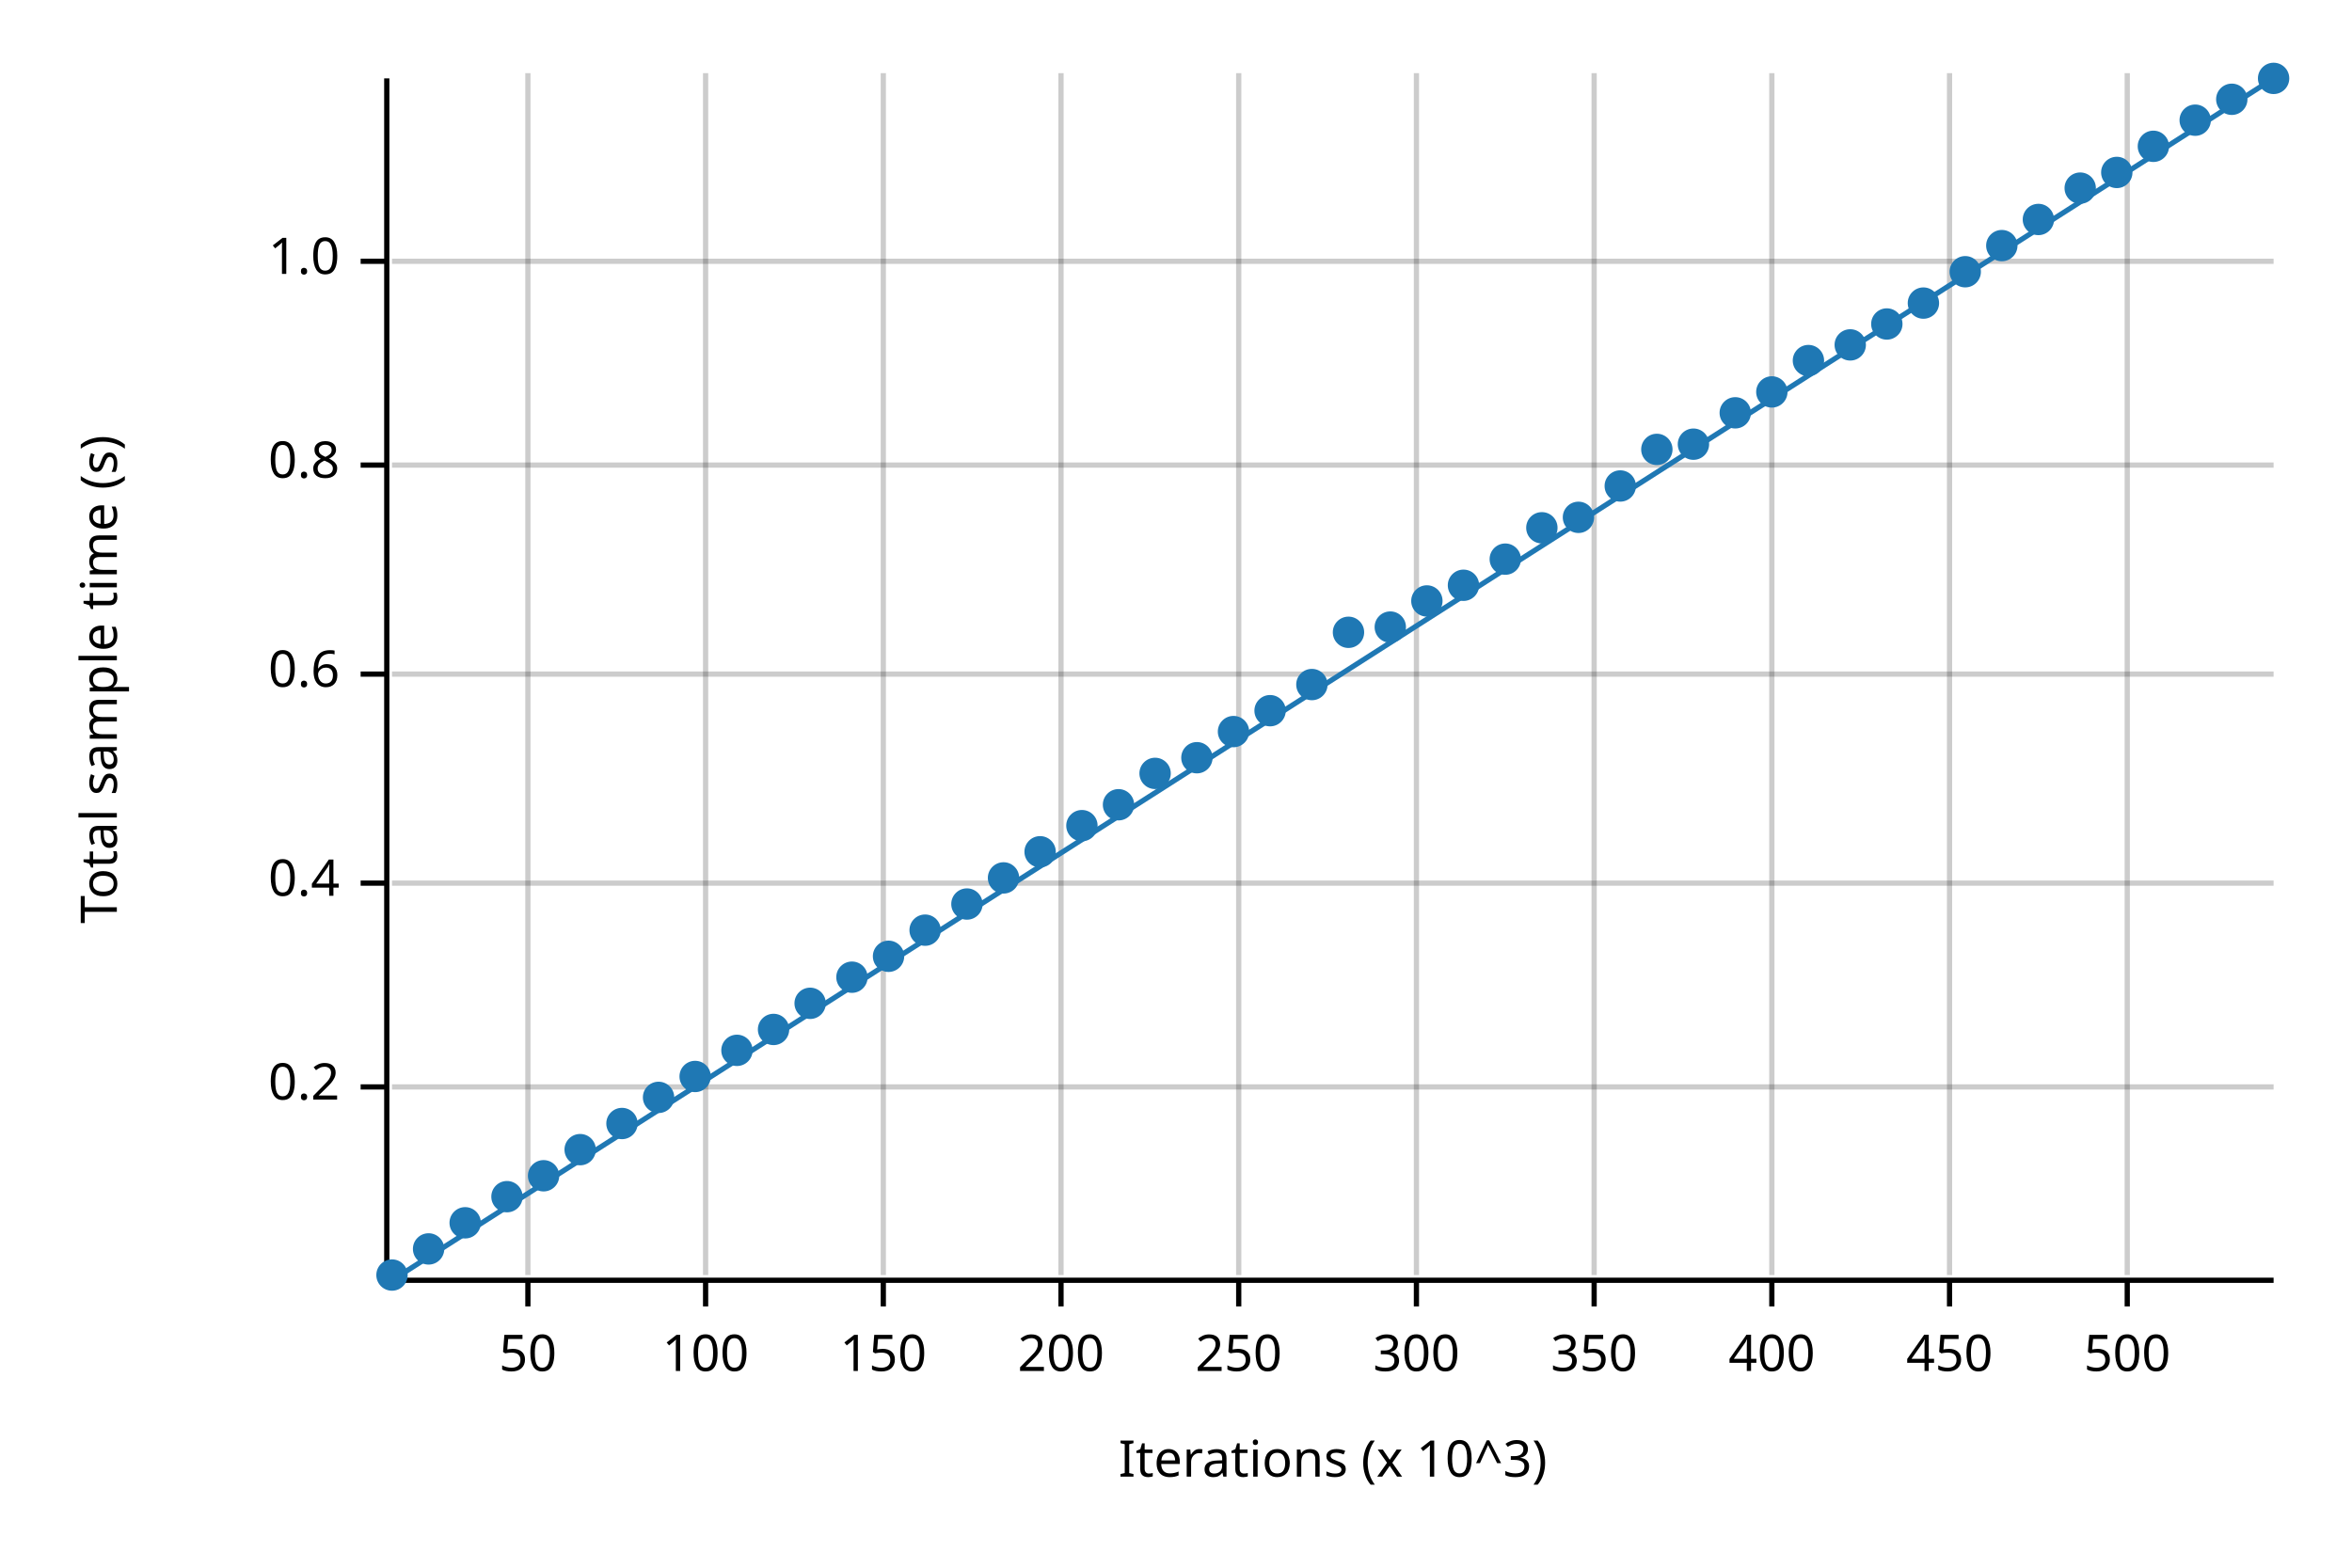
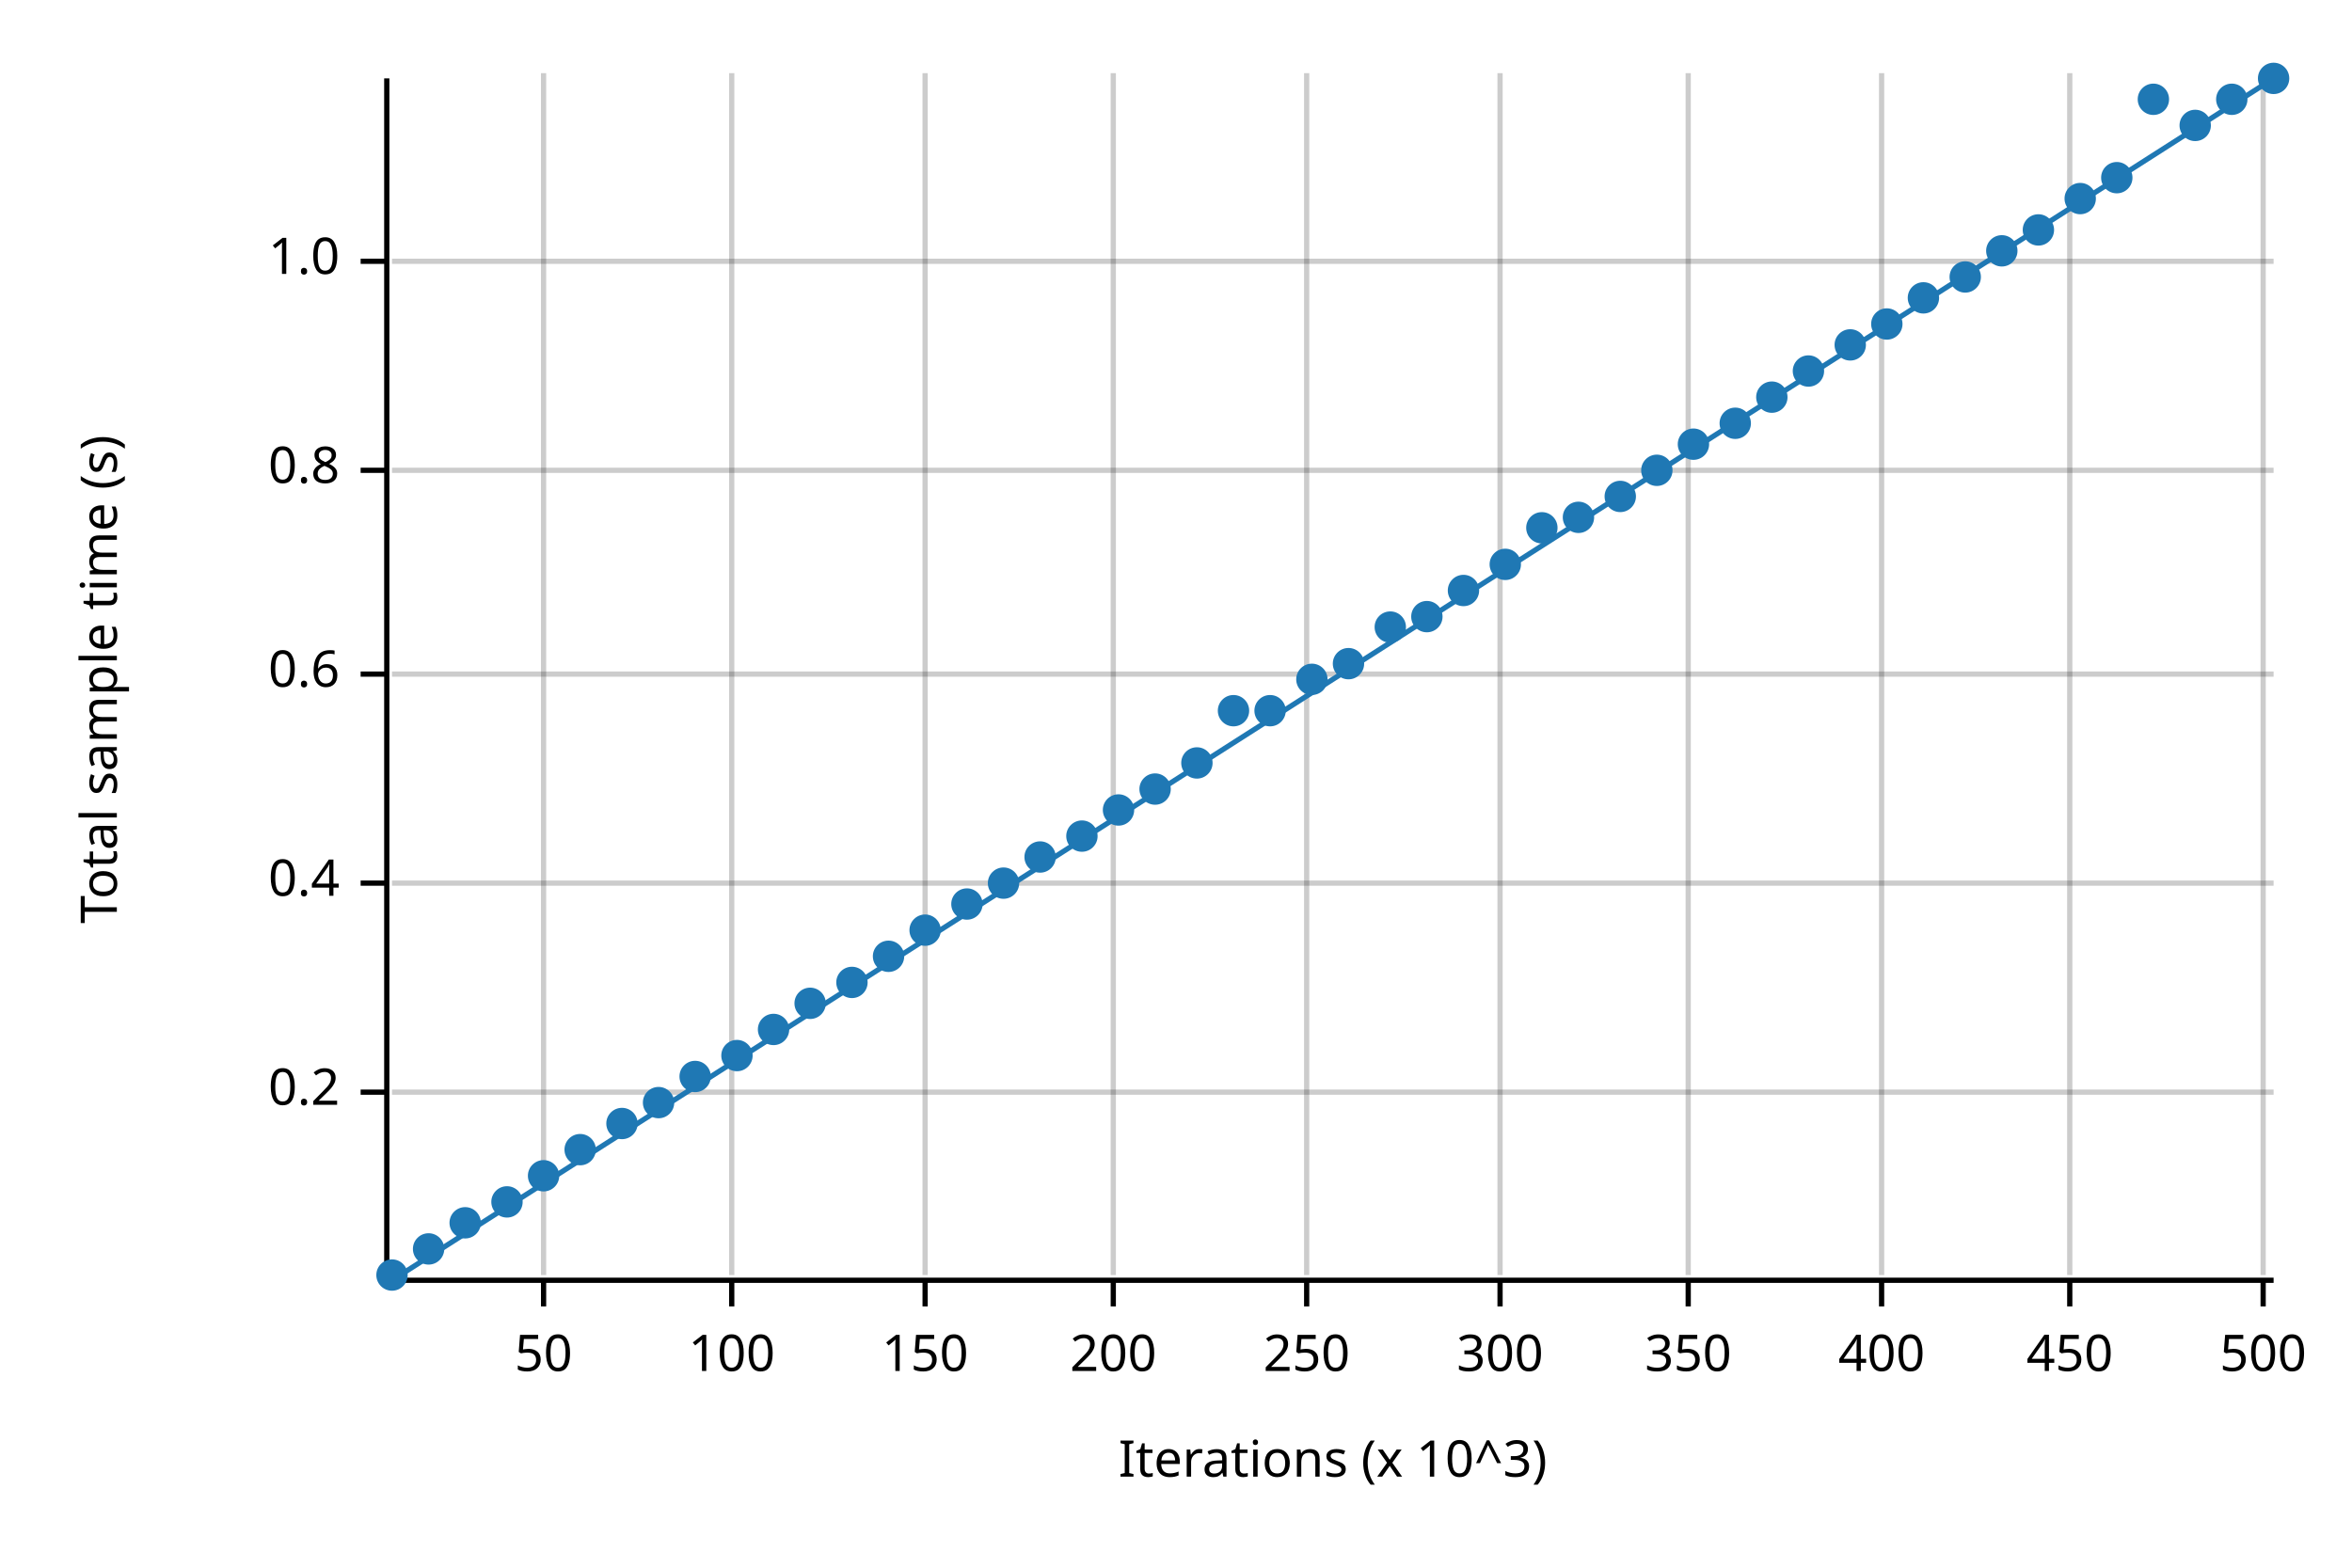
<svg xmlns="http://www.w3.org/2000/svg" width="450" height="300" viewBox="0 0 450 300">
  <text x="15" y="130" dy="0.76em" text-anchor="middle" font-family="sans-serif" font-size="9.677" opacity="1" fill="#000000" transform="rotate(270, 15, 130)">
Total sample time (s)
</text>
  <text x="255" y="285" dy="-0.5ex" text-anchor="middle" font-family="sans-serif" font-size="9.677" opacity="1" fill="#000000">
Iterations (x 10^3)
</text>
-   <line opacity="0.2" stroke="#000000" stroke-width="1" x1="101" y1="244" x2="101" y2="14" />
-   <line opacity="0.2" stroke="#000000" stroke-width="1" x1="135" y1="244" x2="135" y2="14" />
-   <line opacity="0.2" stroke="#000000" stroke-width="1" x1="169" y1="244" x2="169" y2="14" />
-   <line opacity="0.2" stroke="#000000" stroke-width="1" x1="203" y1="244" x2="203" y2="14" />
-   <line opacity="0.2" stroke="#000000" stroke-width="1" x1="237" y1="244" x2="237" y2="14" />
-   <line opacity="0.2" stroke="#000000" stroke-width="1" x1="271" y1="244" x2="271" y2="14" />
-   <line opacity="0.2" stroke="#000000" stroke-width="1" x1="305" y1="244" x2="305" y2="14" />
-   <line opacity="0.2" stroke="#000000" stroke-width="1" x1="339" y1="244" x2="339" y2="14" />
-   <line opacity="0.2" stroke="#000000" stroke-width="1" x1="373" y1="244" x2="373" y2="14" />
-   <line opacity="0.2" stroke="#000000" stroke-width="1" x1="407" y1="244" x2="407" y2="14" />
-   <line opacity="0.2" stroke="#000000" stroke-width="1" x1="75" y1="208" x2="435" y2="208" />
+   <line opacity="0.2" stroke="#000000" stroke-width="1" x1="104" y1="244" x2="104" y2="14" />
+   <line opacity="0.2" stroke="#000000" stroke-width="1" x1="140" y1="244" x2="140" y2="14" />
+   <line opacity="0.2" stroke="#000000" stroke-width="1" x1="177" y1="244" x2="177" y2="14" />
+   <line opacity="0.2" stroke="#000000" stroke-width="1" x1="213" y1="244" x2="213" y2="14" />
+   <line opacity="0.2" stroke="#000000" stroke-width="1" x1="250" y1="244" x2="250" y2="14" />
+   <line opacity="0.2" stroke="#000000" stroke-width="1" x1="287" y1="244" x2="287" y2="14" />
+   <line opacity="0.2" stroke="#000000" stroke-width="1" x1="323" y1="244" x2="323" y2="14" />
+   <line opacity="0.2" stroke="#000000" stroke-width="1" x1="360" y1="244" x2="360" y2="14" />
+   <line opacity="0.2" stroke="#000000" stroke-width="1" x1="396" y1="244" x2="396" y2="14" />
+   <line opacity="0.2" stroke="#000000" stroke-width="1" x1="433" y1="244" x2="433" y2="14" />
+   <line opacity="0.2" stroke="#000000" stroke-width="1" x1="75" y1="209" x2="435" y2="209" />
  <line opacity="0.2" stroke="#000000" stroke-width="1" x1="75" y1="169" x2="435" y2="169" />
  <line opacity="0.2" stroke="#000000" stroke-width="1" x1="75" y1="129" x2="435" y2="129" />
-   <line opacity="0.2" stroke="#000000" stroke-width="1" x1="75" y1="89" x2="435" y2="89" />
+   <line opacity="0.2" stroke="#000000" stroke-width="1" x1="75" y1="90" x2="435" y2="90" />
  <line opacity="0.2" stroke="#000000" stroke-width="1" x1="75" y1="50" x2="435" y2="50" />
  <polyline fill="none" opacity="1" stroke="#000000" stroke-width="1" points="74,15 74,245 " />
-   <text x="65" y="208" dy="0.5ex" text-anchor="end" font-family="sans-serif" font-size="9.677" opacity="1" fill="#000000">
+   <text x="65" y="209" dy="0.5ex" text-anchor="end" font-family="sans-serif" font-size="9.677" opacity="1" fill="#000000">
0.2
</text>
-   <polyline fill="none" opacity="1" stroke="#000000" stroke-width="1" points="69,208 74,208 " />
+   <polyline fill="none" opacity="1" stroke="#000000" stroke-width="1" points="69,209 74,209 " />
  <text x="65" y="169" dy="0.5ex" text-anchor="end" font-family="sans-serif" font-size="9.677" opacity="1" fill="#000000">
0.4
</text>
  <polyline fill="none" opacity="1" stroke="#000000" stroke-width="1" points="69,169 74,169 " />
  <text x="65" y="129" dy="0.5ex" text-anchor="end" font-family="sans-serif" font-size="9.677" opacity="1" fill="#000000">
0.6
</text>
  <polyline fill="none" opacity="1" stroke="#000000" stroke-width="1" points="69,129 74,129 " />
-   <text x="65" y="89" dy="0.5ex" text-anchor="end" font-family="sans-serif" font-size="9.677" opacity="1" fill="#000000">
+   <text x="65" y="90" dy="0.5ex" text-anchor="end" font-family="sans-serif" font-size="9.677" opacity="1" fill="#000000">
0.8
</text>
-   <polyline fill="none" opacity="1" stroke="#000000" stroke-width="1" points="69,89 74,89 " />
+   <polyline fill="none" opacity="1" stroke="#000000" stroke-width="1" points="69,90 74,90 " />
  <text x="65" y="50" dy="0.5ex" text-anchor="end" font-family="sans-serif" font-size="9.677" opacity="1" fill="#000000">
1.0
</text>
  <polyline fill="none" opacity="1" stroke="#000000" stroke-width="1" points="69,50 74,50 " />
  <polyline fill="none" opacity="1" stroke="#000000" stroke-width="1" points="75,245 435,245 " />
-   <text x="101" y="255" dy="0.76em" text-anchor="middle" font-family="sans-serif" font-size="9.677" opacity="1" fill="#000000">
+   <text x="104" y="255" dy="0.76em" text-anchor="middle" font-family="sans-serif" font-size="9.677" opacity="1" fill="#000000">
50
</text>
-   <polyline fill="none" opacity="1" stroke="#000000" stroke-width="1" points="101,245 101,250 " />
-   <text x="135" y="255" dy="0.76em" text-anchor="middle" font-family="sans-serif" font-size="9.677" opacity="1" fill="#000000">
+   <polyline fill="none" opacity="1" stroke="#000000" stroke-width="1" points="104,245 104,250 " />
+   <text x="140" y="255" dy="0.76em" text-anchor="middle" font-family="sans-serif" font-size="9.677" opacity="1" fill="#000000">
100
</text>
-   <polyline fill="none" opacity="1" stroke="#000000" stroke-width="1" points="135,245 135,250 " />
-   <text x="169" y="255" dy="0.76em" text-anchor="middle" font-family="sans-serif" font-size="9.677" opacity="1" fill="#000000">
+   <polyline fill="none" opacity="1" stroke="#000000" stroke-width="1" points="140,245 140,250 " />
+   <text x="177" y="255" dy="0.76em" text-anchor="middle" font-family="sans-serif" font-size="9.677" opacity="1" fill="#000000">
150
</text>
-   <polyline fill="none" opacity="1" stroke="#000000" stroke-width="1" points="169,245 169,250 " />
-   <text x="203" y="255" dy="0.76em" text-anchor="middle" font-family="sans-serif" font-size="9.677" opacity="1" fill="#000000">
+   <polyline fill="none" opacity="1" stroke="#000000" stroke-width="1" points="177,245 177,250 " />
+   <text x="213" y="255" dy="0.76em" text-anchor="middle" font-family="sans-serif" font-size="9.677" opacity="1" fill="#000000">
200
</text>
-   <polyline fill="none" opacity="1" stroke="#000000" stroke-width="1" points="203,245 203,250 " />
-   <text x="237" y="255" dy="0.76em" text-anchor="middle" font-family="sans-serif" font-size="9.677" opacity="1" fill="#000000">
+   <polyline fill="none" opacity="1" stroke="#000000" stroke-width="1" points="213,245 213,250 " />
+   <text x="250" y="255" dy="0.76em" text-anchor="middle" font-family="sans-serif" font-size="9.677" opacity="1" fill="#000000">
250
</text>
-   <polyline fill="none" opacity="1" stroke="#000000" stroke-width="1" points="237,245 237,250 " />
-   <text x="271" y="255" dy="0.76em" text-anchor="middle" font-family="sans-serif" font-size="9.677" opacity="1" fill="#000000">
+   <polyline fill="none" opacity="1" stroke="#000000" stroke-width="1" points="250,245 250,250 " />
+   <text x="287" y="255" dy="0.76em" text-anchor="middle" font-family="sans-serif" font-size="9.677" opacity="1" fill="#000000">
300
</text>
-   <polyline fill="none" opacity="1" stroke="#000000" stroke-width="1" points="271,245 271,250 " />
-   <text x="305" y="255" dy="0.76em" text-anchor="middle" font-family="sans-serif" font-size="9.677" opacity="1" fill="#000000">
+   <polyline fill="none" opacity="1" stroke="#000000" stroke-width="1" points="287,245 287,250 " />
+   <text x="323" y="255" dy="0.76em" text-anchor="middle" font-family="sans-serif" font-size="9.677" opacity="1" fill="#000000">
350
</text>
-   <polyline fill="none" opacity="1" stroke="#000000" stroke-width="1" points="305,245 305,250 " />
-   <text x="339" y="255" dy="0.76em" text-anchor="middle" font-family="sans-serif" font-size="9.677" opacity="1" fill="#000000">
+   <polyline fill="none" opacity="1" stroke="#000000" stroke-width="1" points="323,245 323,250 " />
+   <text x="360" y="255" dy="0.76em" text-anchor="middle" font-family="sans-serif" font-size="9.677" opacity="1" fill="#000000">
400
</text>
-   <polyline fill="none" opacity="1" stroke="#000000" stroke-width="1" points="339,245 339,250 " />
-   <text x="373" y="255" dy="0.76em" text-anchor="middle" font-family="sans-serif" font-size="9.677" opacity="1" fill="#000000">
+   <polyline fill="none" opacity="1" stroke="#000000" stroke-width="1" points="360,245 360,250 " />
+   <text x="396" y="255" dy="0.76em" text-anchor="middle" font-family="sans-serif" font-size="9.677" opacity="1" fill="#000000">
450
</text>
-   <polyline fill="none" opacity="1" stroke="#000000" stroke-width="1" points="373,245 373,250 " />
-   <text x="407" y="255" dy="0.76em" text-anchor="middle" font-family="sans-serif" font-size="9.677" opacity="1" fill="#000000">
+   <polyline fill="none" opacity="1" stroke="#000000" stroke-width="1" points="396,245 396,250 " />
+   <text x="433" y="255" dy="0.76em" text-anchor="middle" font-family="sans-serif" font-size="9.677" opacity="1" fill="#000000">
500
</text>
-   <polyline fill="none" opacity="1" stroke="#000000" stroke-width="1" points="407,245 407,250 " />
+   <polyline fill="none" opacity="1" stroke="#000000" stroke-width="1" points="433,245 433,250 " />
  <circle cx="75" cy="244" r="3" opacity="1" fill="#1F78B4" stroke="none" stroke-width="1" />
  <circle cx="82" cy="239" r="3" opacity="1" fill="#1F78B4" stroke="none" stroke-width="1" />
  <circle cx="89" cy="234" r="3" opacity="1" fill="#1F78B4" stroke="none" stroke-width="1" />
-   <circle cx="97" cy="229" r="3" opacity="1" fill="#1F78B4" stroke="none" stroke-width="1" />
+   <circle cx="97" cy="230" r="3" opacity="1" fill="#1F78B4" stroke="none" stroke-width="1" />
  <circle cx="104" cy="225" r="3" opacity="1" fill="#1F78B4" stroke="none" stroke-width="1" />
  <circle cx="111" cy="220" r="3" opacity="1" fill="#1F78B4" stroke="none" stroke-width="1" />
  <circle cx="119" cy="215" r="3" opacity="1" fill="#1F78B4" stroke="none" stroke-width="1" />
-   <circle cx="126" cy="210" r="3" opacity="1" fill="#1F78B4" stroke="none" stroke-width="1" />
+   <circle cx="126" cy="211" r="3" opacity="1" fill="#1F78B4" stroke="none" stroke-width="1" />
  <circle cx="133" cy="206" r="3" opacity="1" fill="#1F78B4" stroke="none" stroke-width="1" />
-   <circle cx="141" cy="201" r="3" opacity="1" fill="#1F78B4" stroke="none" stroke-width="1" />
+   <circle cx="141" cy="202" r="3" opacity="1" fill="#1F78B4" stroke="none" stroke-width="1" />
  <circle cx="148" cy="197" r="3" opacity="1" fill="#1F78B4" stroke="none" stroke-width="1" />
  <circle cx="155" cy="192" r="3" opacity="1" fill="#1F78B4" stroke="none" stroke-width="1" />
-   <circle cx="163" cy="187" r="3" opacity="1" fill="#1F78B4" stroke="none" stroke-width="1" />
+   <circle cx="163" cy="188" r="3" opacity="1" fill="#1F78B4" stroke="none" stroke-width="1" />
  <circle cx="170" cy="183" r="3" opacity="1" fill="#1F78B4" stroke="none" stroke-width="1" />
  <circle cx="177" cy="178" r="3" opacity="1" fill="#1F78B4" stroke="none" stroke-width="1" />
  <circle cx="185" cy="173" r="3" opacity="1" fill="#1F78B4" stroke="none" stroke-width="1" />
-   <circle cx="192" cy="168" r="3" opacity="1" fill="#1F78B4" stroke="none" stroke-width="1" />
-   <circle cx="199" cy="163" r="3" opacity="1" fill="#1F78B4" stroke="none" stroke-width="1" />
-   <circle cx="207" cy="158" r="3" opacity="1" fill="#1F78B4" stroke="none" stroke-width="1" />
-   <circle cx="214" cy="154" r="3" opacity="1" fill="#1F78B4" stroke="none" stroke-width="1" />
-   <circle cx="221" cy="148" r="3" opacity="1" fill="#1F78B4" stroke="none" stroke-width="1" />
-   <circle cx="229" cy="145" r="3" opacity="1" fill="#1F78B4" stroke="none" stroke-width="1" />
-   <circle cx="236" cy="140" r="3" opacity="1" fill="#1F78B4" stroke="none" stroke-width="1" />
+   <circle cx="192" cy="169" r="3" opacity="1" fill="#1F78B4" stroke="none" stroke-width="1" />
+   <circle cx="199" cy="164" r="3" opacity="1" fill="#1F78B4" stroke="none" stroke-width="1" />
+   <circle cx="207" cy="160" r="3" opacity="1" fill="#1F78B4" stroke="none" stroke-width="1" />
+   <circle cx="214" cy="155" r="3" opacity="1" fill="#1F78B4" stroke="none" stroke-width="1" />
+   <circle cx="221" cy="151" r="3" opacity="1" fill="#1F78B4" stroke="none" stroke-width="1" />
+   <circle cx="229" cy="146" r="3" opacity="1" fill="#1F78B4" stroke="none" stroke-width="1" />
+   <circle cx="236" cy="136" r="3" opacity="1" fill="#1F78B4" stroke="none" stroke-width="1" />
  <circle cx="243" cy="136" r="3" opacity="1" fill="#1F78B4" stroke="none" stroke-width="1" />
-   <circle cx="251" cy="131" r="3" opacity="1" fill="#1F78B4" stroke="none" stroke-width="1" />
-   <circle cx="258" cy="121" r="3" opacity="1" fill="#1F78B4" stroke="none" stroke-width="1" />
+   <circle cx="251" cy="130" r="3" opacity="1" fill="#1F78B4" stroke="none" stroke-width="1" />
+   <circle cx="258" cy="127" r="3" opacity="1" fill="#1F78B4" stroke="none" stroke-width="1" />
  <circle cx="266" cy="120" r="3" opacity="1" fill="#1F78B4" stroke="none" stroke-width="1" />
-   <circle cx="273" cy="115" r="3" opacity="1" fill="#1F78B4" stroke="none" stroke-width="1" />
-   <circle cx="280" cy="112" r="3" opacity="1" fill="#1F78B4" stroke="none" stroke-width="1" />
-   <circle cx="288" cy="107" r="3" opacity="1" fill="#1F78B4" stroke="none" stroke-width="1" />
+   <circle cx="273" cy="118" r="3" opacity="1" fill="#1F78B4" stroke="none" stroke-width="1" />
+   <circle cx="280" cy="113" r="3" opacity="1" fill="#1F78B4" stroke="none" stroke-width="1" />
+   <circle cx="288" cy="108" r="3" opacity="1" fill="#1F78B4" stroke="none" stroke-width="1" />
  <circle cx="295" cy="101" r="3" opacity="1" fill="#1F78B4" stroke="none" stroke-width="1" />
  <circle cx="302" cy="99" r="3" opacity="1" fill="#1F78B4" stroke="none" stroke-width="1" />
-   <circle cx="310" cy="93" r="3" opacity="1" fill="#1F78B4" stroke="none" stroke-width="1" />
-   <circle cx="317" cy="86" r="3" opacity="1" fill="#1F78B4" stroke="none" stroke-width="1" />
+   <circle cx="310" cy="95" r="3" opacity="1" fill="#1F78B4" stroke="none" stroke-width="1" />
+   <circle cx="317" cy="90" r="3" opacity="1" fill="#1F78B4" stroke="none" stroke-width="1" />
  <circle cx="324" cy="85" r="3" opacity="1" fill="#1F78B4" stroke="none" stroke-width="1" />
-   <circle cx="332" cy="79" r="3" opacity="1" fill="#1F78B4" stroke="none" stroke-width="1" />
-   <circle cx="339" cy="75" r="3" opacity="1" fill="#1F78B4" stroke="none" stroke-width="1" />
-   <circle cx="346" cy="69" r="3" opacity="1" fill="#1F78B4" stroke="none" stroke-width="1" />
+   <circle cx="332" cy="81" r="3" opacity="1" fill="#1F78B4" stroke="none" stroke-width="1" />
+   <circle cx="339" cy="76" r="3" opacity="1" fill="#1F78B4" stroke="none" stroke-width="1" />
+   <circle cx="346" cy="71" r="3" opacity="1" fill="#1F78B4" stroke="none" stroke-width="1" />
  <circle cx="354" cy="66" r="3" opacity="1" fill="#1F78B4" stroke="none" stroke-width="1" />
  <circle cx="361" cy="62" r="3" opacity="1" fill="#1F78B4" stroke="none" stroke-width="1" />
-   <circle cx="368" cy="58" r="3" opacity="1" fill="#1F78B4" stroke="none" stroke-width="1" />
-   <circle cx="376" cy="52" r="3" opacity="1" fill="#1F78B4" stroke="none" stroke-width="1" />
-   <circle cx="383" cy="47" r="3" opacity="1" fill="#1F78B4" stroke="none" stroke-width="1" />
-   <circle cx="390" cy="42" r="3" opacity="1" fill="#1F78B4" stroke="none" stroke-width="1" />
-   <circle cx="398" cy="36" r="3" opacity="1" fill="#1F78B4" stroke="none" stroke-width="1" />
-   <circle cx="405" cy="33" r="3" opacity="1" fill="#1F78B4" stroke="none" stroke-width="1" />
-   <circle cx="412" cy="28" r="3" opacity="1" fill="#1F78B4" stroke="none" stroke-width="1" />
-   <circle cx="420" cy="23" r="3" opacity="1" fill="#1F78B4" stroke="none" stroke-width="1" />
+   <circle cx="368" cy="57" r="3" opacity="1" fill="#1F78B4" stroke="none" stroke-width="1" />
+   <circle cx="376" cy="53" r="3" opacity="1" fill="#1F78B4" stroke="none" stroke-width="1" />
+   <circle cx="383" cy="48" r="3" opacity="1" fill="#1F78B4" stroke="none" stroke-width="1" />
+   <circle cx="390" cy="44" r="3" opacity="1" fill="#1F78B4" stroke="none" stroke-width="1" />
+   <circle cx="398" cy="38" r="3" opacity="1" fill="#1F78B4" stroke="none" stroke-width="1" />
+   <circle cx="405" cy="34" r="3" opacity="1" fill="#1F78B4" stroke="none" stroke-width="1" />
+   <circle cx="412" cy="19" r="3" opacity="1" fill="#1F78B4" stroke="none" stroke-width="1" />
+   <circle cx="420" cy="24" r="3" opacity="1" fill="#1F78B4" stroke="none" stroke-width="1" />
  <circle cx="427" cy="19" r="3" opacity="1" fill="#1F78B4" stroke="none" stroke-width="1" />
  <circle cx="435" cy="15" r="3" opacity="1" fill="#1F78B4" stroke="none" stroke-width="1" />
  <polyline fill="none" opacity="1" stroke="#1F78B4" stroke-width="1" points="75,245 435,15 " />
  <polygon opacity="0.25" fill="#1F78B4" points="75,245 435,15 435,15 " />
</svg>
